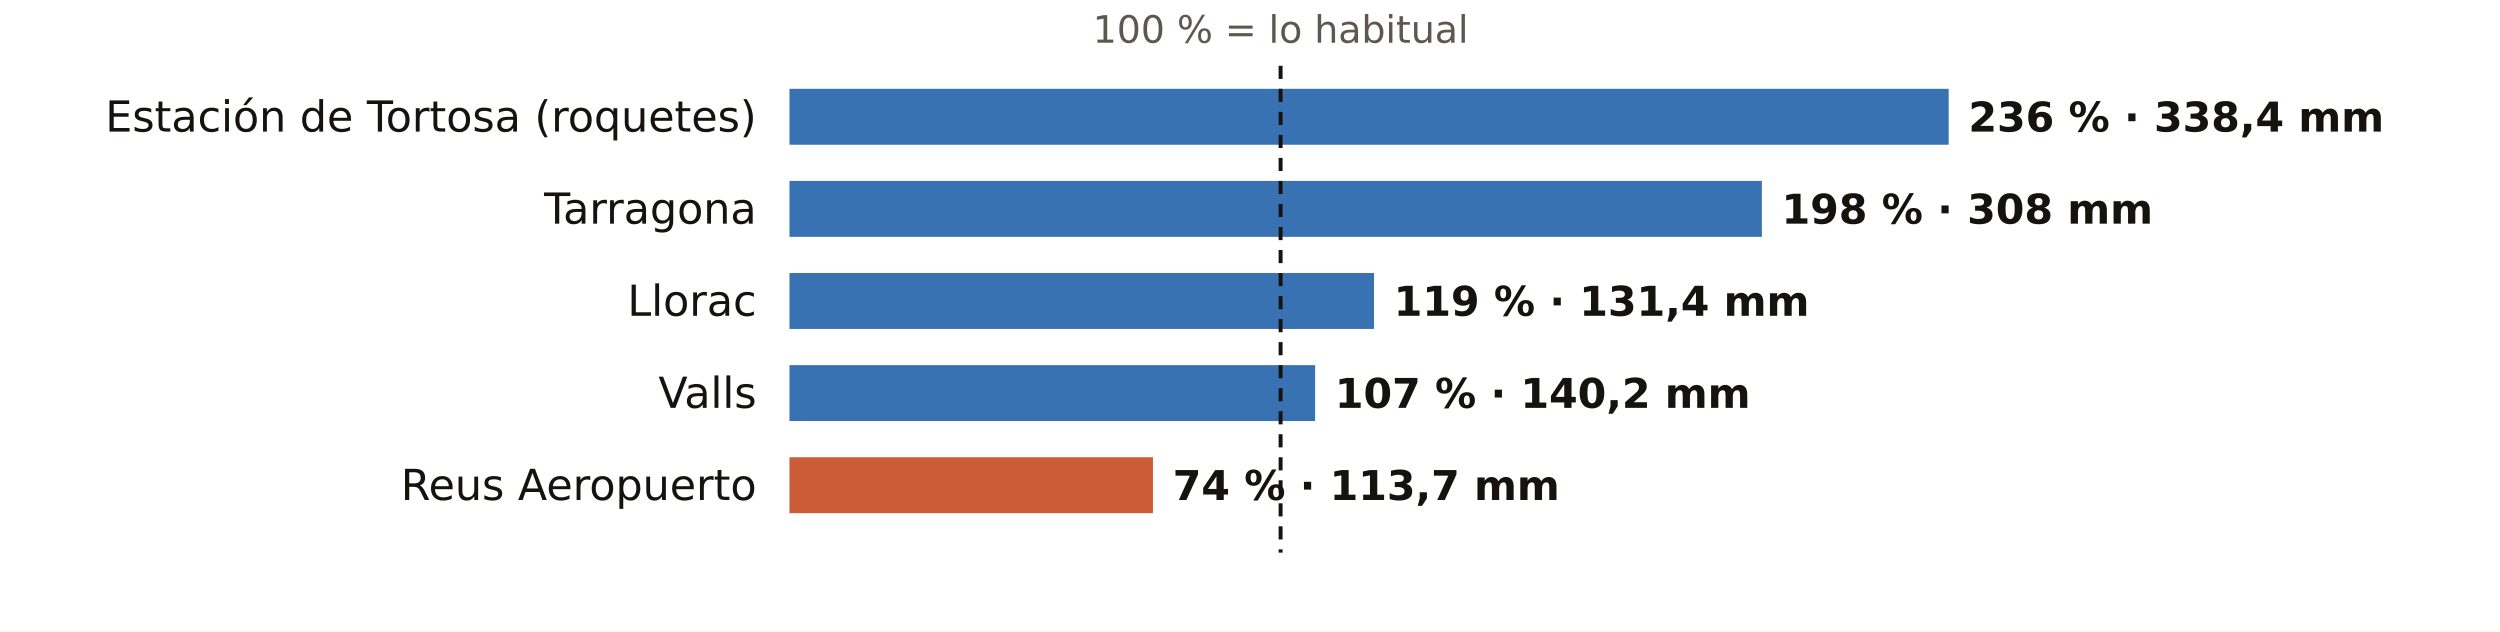
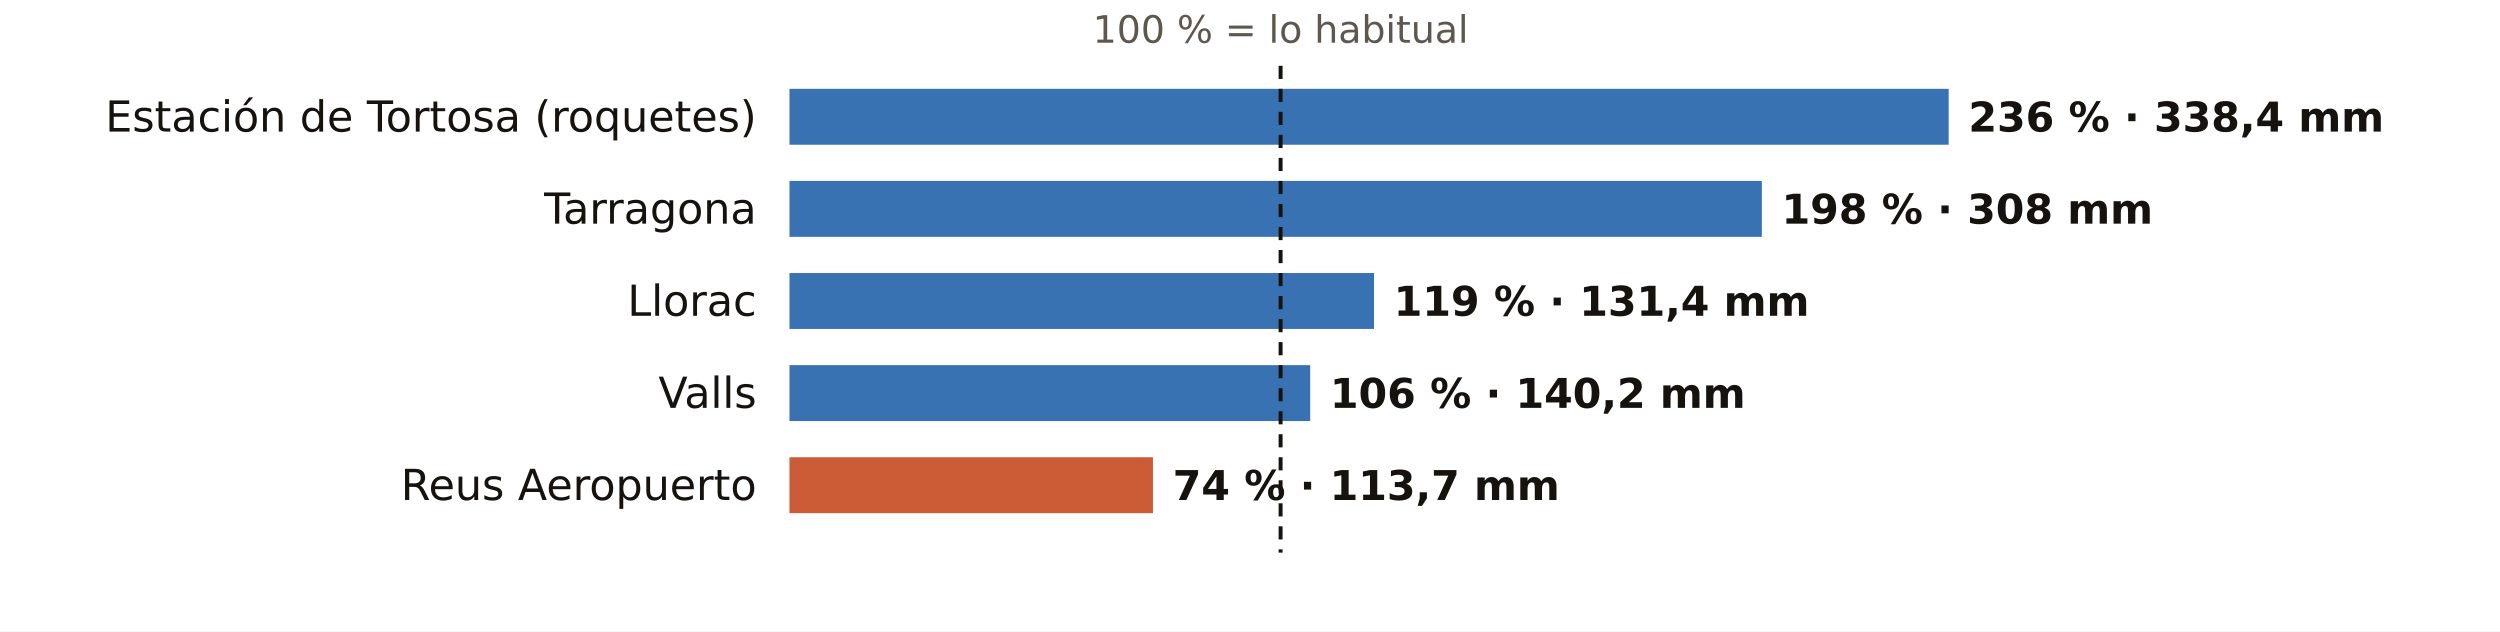
<svg xmlns="http://www.w3.org/2000/svg" viewBox="0 0 760 192" width="760" height="192" role="img" aria-label="El otoño en los pluviómetros de AEMET de Tarragona: % de lo habitual">
  <rect width="760" height="192" fill="#FFFFFF" />
  <text x="389.3" y="13.0" font-size="11.5" fill="#5E574E" text-anchor="middle" font-weight="400" font-family="Public Sans, DejaVu Sans, Arial, sans-serif">100 % = lo habitual</text>
  <text x="230.0" y="40.0" font-size="13" fill="#16130F" text-anchor="end" font-weight="500" font-family="Public Sans, DejaVu Sans, Arial, sans-serif">Estación de Tortosa (roquetes)</text>
  <rect x="240" y="27" width="352.4" height="17" fill="#1F5FA8" opacity="0.88" />
  <text x="598.4" y="40.0" font-size="12.5" fill="#16130F" text-anchor="start" font-weight="600" font-family="Public Sans, DejaVu Sans, Arial, sans-serif">236 % · 338,4 mm</text>
  <text x="230.0" y="68.0" font-size="13" fill="#16130F" text-anchor="end" font-weight="500" font-family="Public Sans, DejaVu Sans, Arial, sans-serif">Tarragona</text>
  <rect x="240" y="55" width="295.6" height="17" fill="#1F5FA8" opacity="0.88" />
  <text x="541.6" y="68.0" font-size="12.5" fill="#16130F" text-anchor="start" font-weight="600" font-family="Public Sans, DejaVu Sans, Arial, sans-serif">198 % · 308 mm</text>
  <text x="230.0" y="96.0" font-size="13" fill="#16130F" text-anchor="end" font-weight="500" font-family="Public Sans, DejaVu Sans, Arial, sans-serif">Llorac</text>
  <rect x="240" y="83" width="177.7" height="17" fill="#1F5FA8" opacity="0.88" />
  <text x="423.7" y="96.0" font-size="12.5" fill="#16130F" text-anchor="start" font-weight="600" font-family="Public Sans, DejaVu Sans, Arial, sans-serif">119 % · 131,4 mm</text>
  <text x="230.0" y="124.0" font-size="13" fill="#16130F" text-anchor="end" font-weight="500" font-family="Public Sans, DejaVu Sans, Arial, sans-serif">Valls</text>
-   <rect x="240" y="111" width="159.8" height="17" fill="#1F5FA8" opacity="0.88" />
-   <text x="405.8" y="124.0" font-size="12.5" fill="#16130F" text-anchor="start" font-weight="600" font-family="Public Sans, DejaVu Sans, Arial, sans-serif">107 % · 140,2 mm</text>
+   <rect x="240" y="111" width="158.3" height="17" fill="#1F5FA8" opacity="0.88" />
+   <text x="404.3" y="124.0" font-size="12.5" fill="#16130F" text-anchor="start" font-weight="600" font-family="Public Sans, DejaVu Sans, Arial, sans-serif">106 % · 140,2 mm</text>
  <text x="230.0" y="152.0" font-size="13" fill="#16130F" text-anchor="end" font-weight="500" font-family="Public Sans, DejaVu Sans, Arial, sans-serif">Reus Aeropuerto</text>
  <rect x="240" y="139" width="110.5" height="17" fill="#C4461A" opacity="0.88" />
  <text x="356.5" y="152.0" font-size="12.5" fill="#16130F" text-anchor="start" font-weight="600" font-family="Public Sans, DejaVu Sans, Arial, sans-serif">74 % · 113,7 mm</text>
  <line x1="389.3" x2="389.3" y1="20" y2="168" stroke="#16130F" stroke-width="1.2" stroke-dasharray="4 3" />
</svg>
